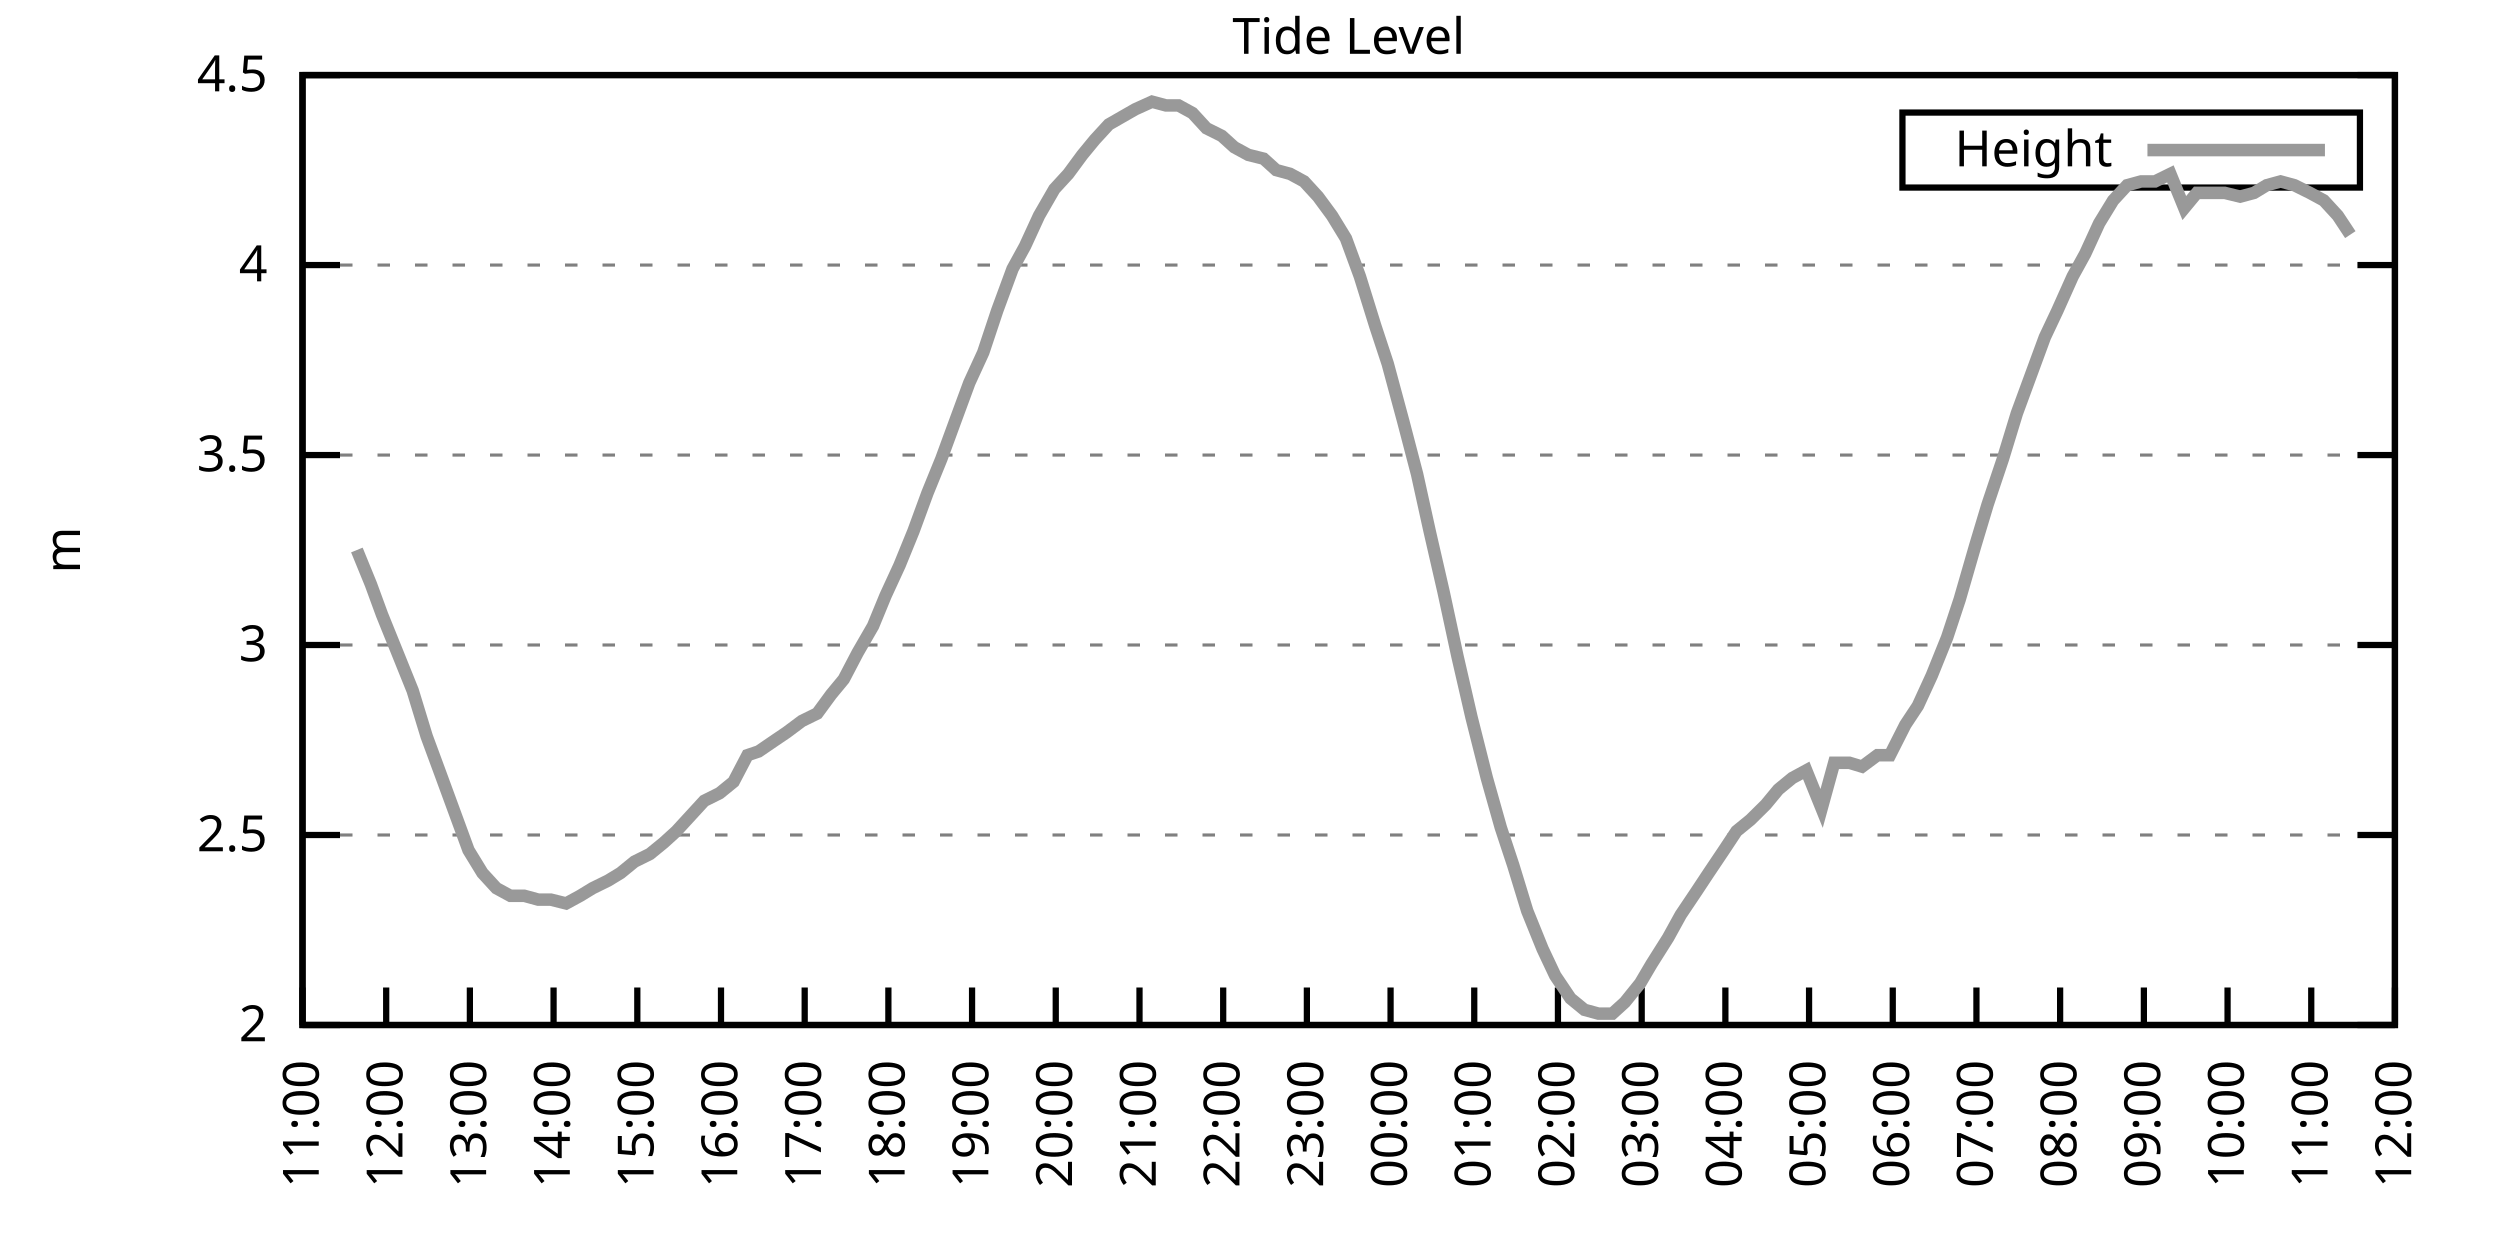
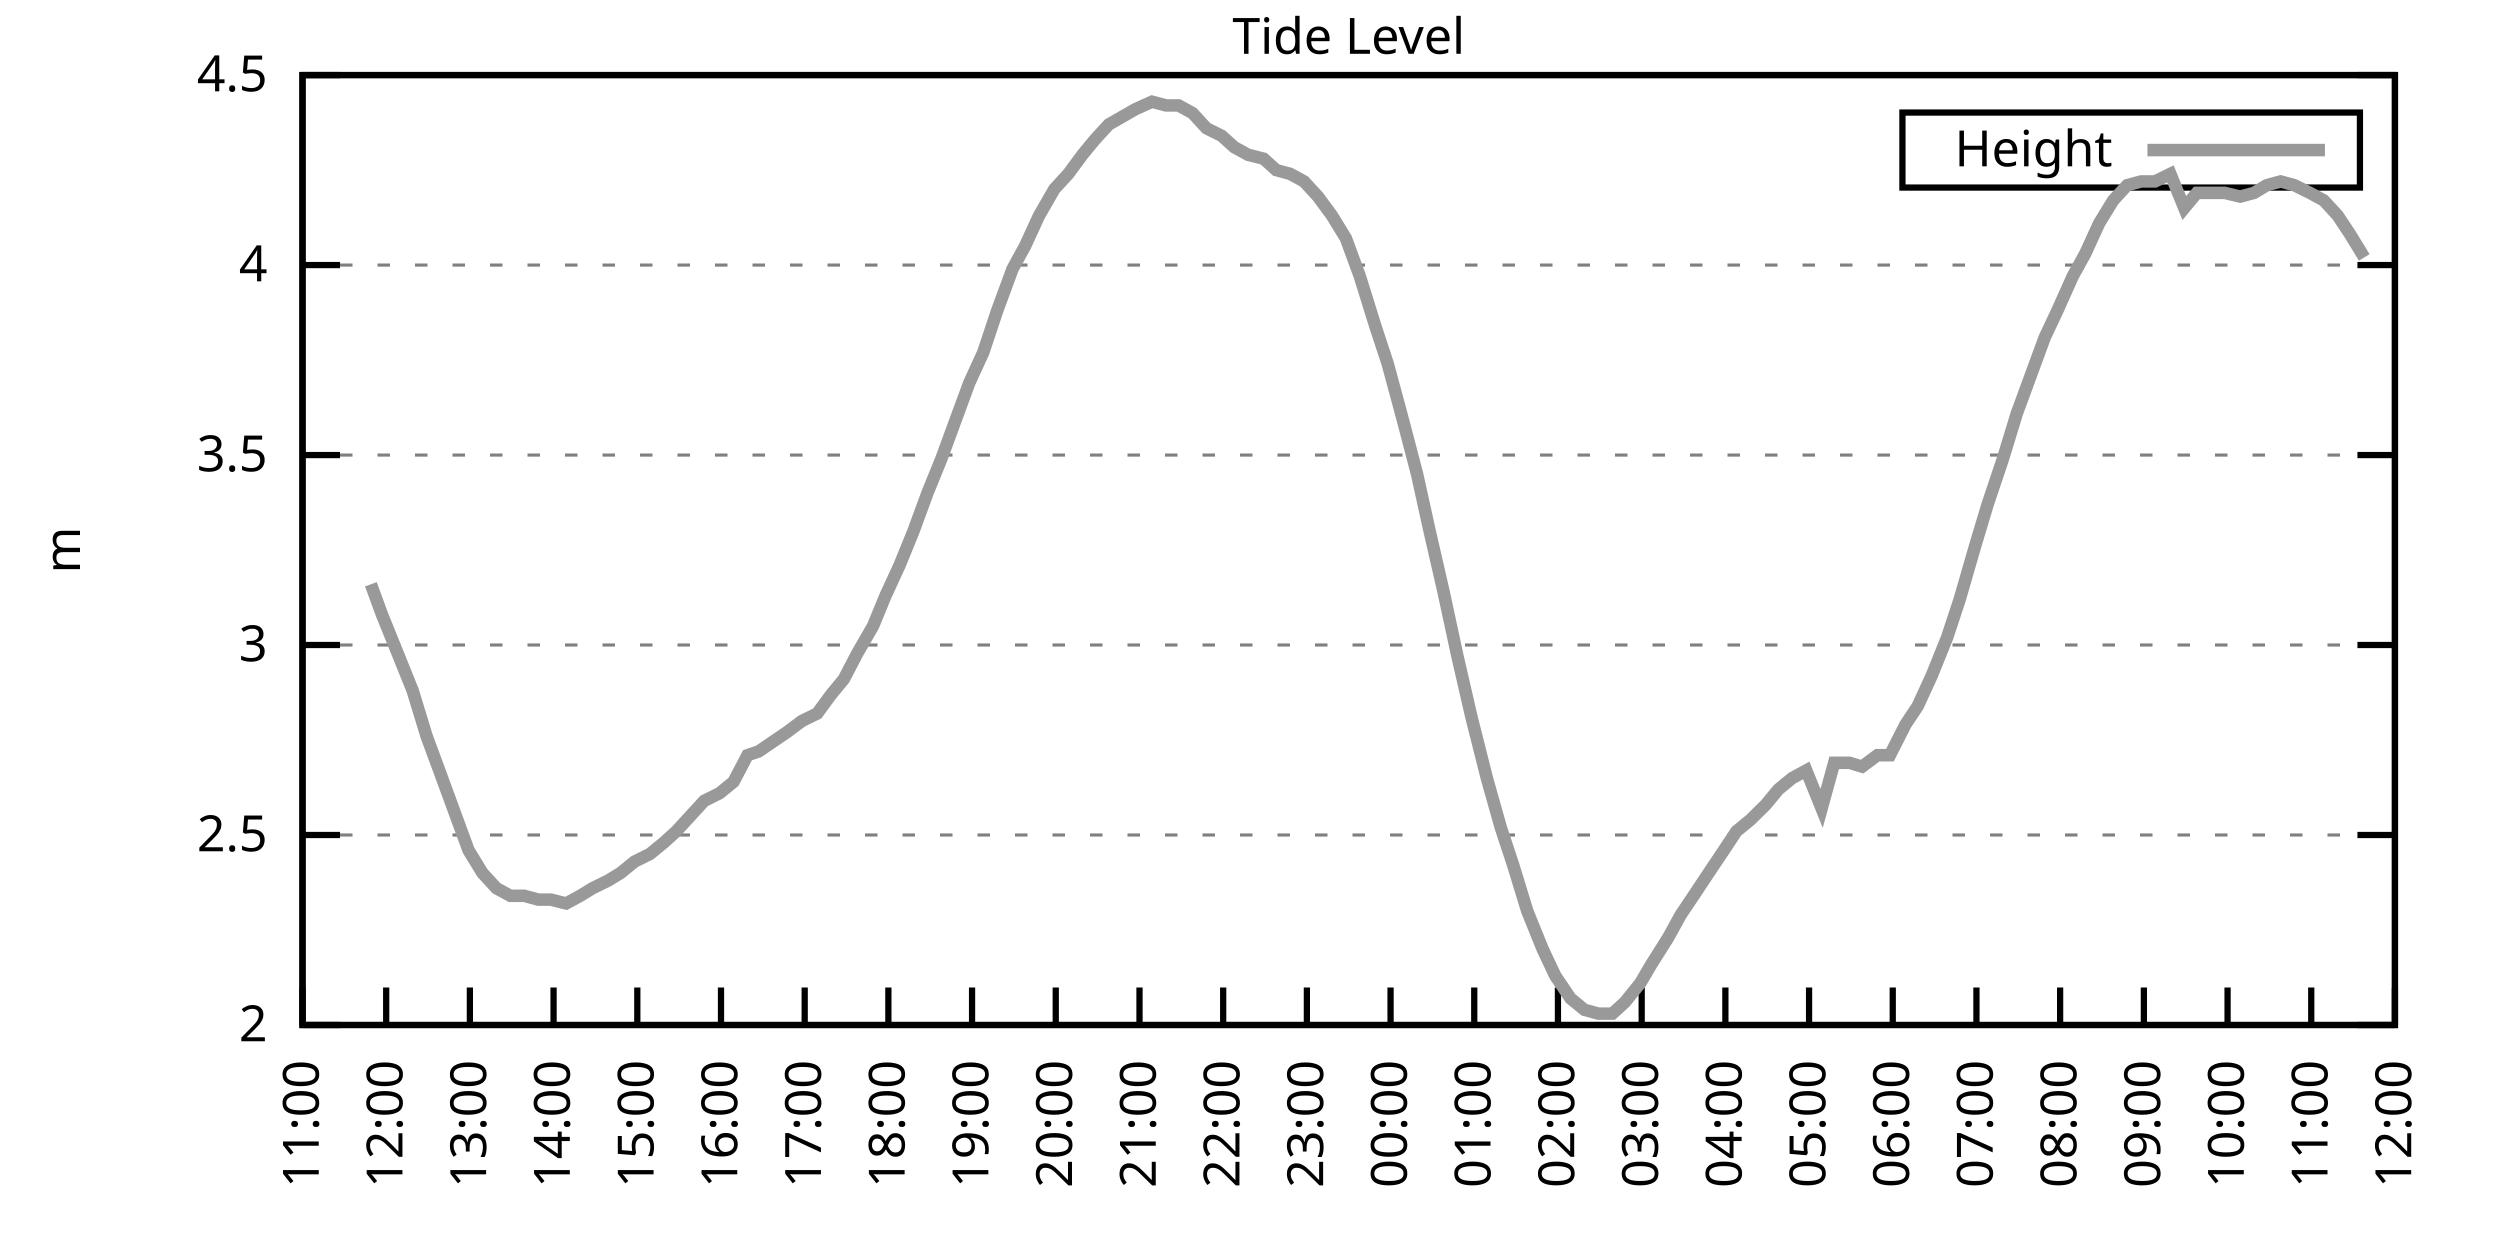
<svg xmlns="http://www.w3.org/2000/svg" xmlns:xlink="http://www.w3.org/1999/xlink" width="400" height="200" viewBox="0 0 400 200">
  <g id="gnuplot_canvas">
    <rect x="0" y="0" width="400" height="200" fill="none" />
    <defs>
      <circle id="gpDot" r="0.5" stroke-width="0.5" stroke="currentColor" />
      <path id="gpPt0" stroke-width="0.333" stroke="currentColor" d="M-1,0 h2 M0,-1 v2" />
      <path id="gpPt1" stroke-width="0.333" stroke="currentColor" d="M-1,-1 L1,1 M1,-1 L-1,1" />
      <path id="gpPt2" stroke-width="0.333" stroke="currentColor" d="M-1,0 L1,0 M0,-1 L0,1 M-1,-1 L1,1 M-1,1 L1,-1" />
      <rect id="gpPt3" stroke-width="0.333" stroke="currentColor" x="-1" y="-1" width="2" height="2" />
      <rect id="gpPt4" stroke-width="0.333" stroke="currentColor" fill="currentColor" x="-1" y="-1" width="2" height="2" />
      <circle id="gpPt5" stroke-width="0.333" stroke="currentColor" cx="0" cy="0" r="1" />
      <use xlink:href="#gpPt5" id="gpPt6" fill="currentColor" stroke="none" />
      <path id="gpPt7" stroke-width="0.333" stroke="currentColor" d="M0,-1.33 L-1.33,0.67 L1.33,0.67 z" />
      <use xlink:href="#gpPt7" id="gpPt8" fill="currentColor" stroke="none" />
      <use xlink:href="#gpPt7" id="gpPt9" stroke="currentColor" transform="rotate(180)" />
      <use xlink:href="#gpPt9" id="gpPt10" fill="currentColor" stroke="none" />
      <use xlink:href="#gpPt3" id="gpPt11" stroke="currentColor" transform="rotate(45)" />
      <use xlink:href="#gpPt11" id="gpPt12" fill="currentColor" stroke="none" />
      <path id="gpPt13" stroke-width="0.333" stroke="currentColor" d="M0,1.330 L1.265,0.411 L0.782,-1.067 L-0.782,-1.076 L-1.265,0.411 z" />
      <use xlink:href="#gpPt13" id="gpPt14" fill="currentColor" stroke="none" />
      <filter id="textbox" filterUnits="objectBoundingBox" x="0" y="0" height="1" width="1">
        <feFlood flood-color="white" flood-opacity="1" result="bgnd" />
        <feComposite in="SourceGraphic" in2="bgnd" operator="atop" />
      </filter>
      <filter id="greybox" filterUnits="objectBoundingBox" x="0" y="0" height="1" width="1">
        <feFlood flood-color="lightgrey" flood-opacity="1" result="grey" />
        <feComposite in="SourceGraphic" in2="grey" operator="atop" />
      </filter>
    </defs>
    <g fill="none" color="white" stroke="currentColor" stroke-width="1.00" stroke-linecap="butt" stroke-linejoin="miter">
</g>
    <g fill="none" color="black" stroke="currentColor" stroke-width="1.00" stroke-linecap="butt" stroke-linejoin="miter">
      <g stroke="none" shape-rendering="crispEdges">
        <polygon fill="rgb(255, 255, 255)" points="48.40,164.00 383.18,164.00 383.18,12.02 48.40,12.02 " />
      </g>
    </g>
    <g fill="none" color="black" stroke="currentColor" stroke-width="1.00" stroke-linecap="butt" stroke-linejoin="miter">
</g>
    <g fill="none" color="black" stroke="black" stroke-width="0.50" stroke-linecap="butt" stroke-linejoin="miter">
</g>
    <g fill="none" color="gray" stroke="currentColor" stroke-width="0.50" stroke-linecap="butt" stroke-linejoin="miter">
      <path stroke="gray" stroke-dasharray="2,4" class="gridline" d="M48.40,164.00 L383.19,164.00  " />
    </g>
    <g fill="none" color="gray" stroke="gray" stroke-width="1.00" stroke-linecap="butt" stroke-linejoin="miter">
</g>
    <g fill="none" color="black" stroke="currentColor" stroke-width="1.00" stroke-linecap="butt" stroke-linejoin="miter">
      <path stroke="black" d="M48.40,164.00 L54.40,164.00 M383.19,164.00 L377.19,164.00  " />
      <g transform="translate(42.80,166.60)" stroke="none" fill="black" font-family="Sans" font-size="8.00" text-anchor="end">
        <text>
          <tspan font-family="Sans"> 2</tspan>
        </text>
      </g>
    </g>
    <g fill="none" color="black" stroke="currentColor" stroke-width="1.00" stroke-linecap="butt" stroke-linejoin="miter">
</g>
    <g fill="none" color="black" stroke="black" stroke-width="0.50" stroke-linecap="butt" stroke-linejoin="miter">
</g>
    <g fill="none" color="gray" stroke="currentColor" stroke-width="0.50" stroke-linecap="butt" stroke-linejoin="miter">
      <path stroke="gray" stroke-dasharray="2,4" class="gridline" d="M48.40,133.60 L383.19,133.60  " />
    </g>
    <g fill="none" color="gray" stroke="gray" stroke-width="1.00" stroke-linecap="butt" stroke-linejoin="miter">
</g>
    <g fill="none" color="black" stroke="currentColor" stroke-width="1.00" stroke-linecap="butt" stroke-linejoin="miter">
      <path stroke="black" d="M48.40,133.60 L54.40,133.60 M383.19,133.60 L377.19,133.60  " />
      <g transform="translate(42.80,136.20)" stroke="none" fill="black" font-family="Sans" font-size="8.00" text-anchor="end">
        <text>
          <tspan font-family="Sans"> 2.5</tspan>
        </text>
      </g>
    </g>
    <g fill="none" color="black" stroke="currentColor" stroke-width="1.00" stroke-linecap="butt" stroke-linejoin="miter">
</g>
    <g fill="none" color="black" stroke="black" stroke-width="0.50" stroke-linecap="butt" stroke-linejoin="miter">
</g>
    <g fill="none" color="gray" stroke="currentColor" stroke-width="0.50" stroke-linecap="butt" stroke-linejoin="miter">
      <path stroke="gray" stroke-dasharray="2,4" class="gridline" d="M48.40,103.20 L383.19,103.20  " />
    </g>
    <g fill="none" color="gray" stroke="gray" stroke-width="1.00" stroke-linecap="butt" stroke-linejoin="miter">
</g>
    <g fill="none" color="black" stroke="currentColor" stroke-width="1.00" stroke-linecap="butt" stroke-linejoin="miter">
      <path stroke="black" d="M48.40,103.20 L54.40,103.20 M383.19,103.20 L377.19,103.20  " />
      <g transform="translate(42.80,105.80)" stroke="none" fill="black" font-family="Sans" font-size="8.00" text-anchor="end">
        <text>
          <tspan font-family="Sans"> 3</tspan>
        </text>
      </g>
    </g>
    <g fill="none" color="black" stroke="currentColor" stroke-width="1.00" stroke-linecap="butt" stroke-linejoin="miter">
</g>
    <g fill="none" color="black" stroke="black" stroke-width="0.50" stroke-linecap="butt" stroke-linejoin="miter">
</g>
    <g fill="none" color="gray" stroke="currentColor" stroke-width="0.50" stroke-linecap="butt" stroke-linejoin="miter">
      <path stroke="gray" stroke-dasharray="2,4" class="gridline" d="M48.40,72.81 L383.19,72.81  " />
    </g>
    <g fill="none" color="gray" stroke="gray" stroke-width="1.00" stroke-linecap="butt" stroke-linejoin="miter">
</g>
    <g fill="none" color="black" stroke="currentColor" stroke-width="1.00" stroke-linecap="butt" stroke-linejoin="miter">
      <path stroke="black" d="M48.40,72.81 L54.40,72.81 M383.19,72.81 L377.19,72.81  " />
      <g transform="translate(42.80,75.41)" stroke="none" fill="black" font-family="Sans" font-size="8.00" text-anchor="end">
        <text>
          <tspan font-family="Sans"> 3.5</tspan>
        </text>
      </g>
    </g>
    <g fill="none" color="black" stroke="currentColor" stroke-width="1.00" stroke-linecap="butt" stroke-linejoin="miter">
</g>
    <g fill="none" color="black" stroke="black" stroke-width="0.50" stroke-linecap="butt" stroke-linejoin="miter">
</g>
    <g fill="none" color="gray" stroke="currentColor" stroke-width="0.50" stroke-linecap="butt" stroke-linejoin="miter">
      <path stroke="gray" stroke-dasharray="2,4" class="gridline" d="M48.40,42.41 L383.19,42.41  " />
    </g>
    <g fill="none" color="gray" stroke="gray" stroke-width="1.00" stroke-linecap="butt" stroke-linejoin="miter">
</g>
    <g fill="none" color="black" stroke="currentColor" stroke-width="1.00" stroke-linecap="butt" stroke-linejoin="miter">
      <path stroke="black" d="M48.40,42.41 L54.40,42.41 M383.19,42.41 L377.19,42.41  " />
      <g transform="translate(42.80,45.01)" stroke="none" fill="black" font-family="Sans" font-size="8.00" text-anchor="end">
        <text>
          <tspan font-family="Sans"> 4</tspan>
        </text>
      </g>
    </g>
    <g fill="none" color="black" stroke="currentColor" stroke-width="1.00" stroke-linecap="butt" stroke-linejoin="miter">
</g>
    <g fill="none" color="black" stroke="black" stroke-width="0.50" stroke-linecap="butt" stroke-linejoin="miter">
</g>
    <g fill="none" color="gray" stroke="currentColor" stroke-width="0.50" stroke-linecap="butt" stroke-linejoin="miter">
      <path stroke="gray" stroke-dasharray="2,4" class="gridline" d="M48.40,12.01 L383.19,12.01  " />
    </g>
    <g fill="none" color="gray" stroke="gray" stroke-width="1.00" stroke-linecap="butt" stroke-linejoin="miter">
</g>
    <g fill="none" color="black" stroke="currentColor" stroke-width="1.00" stroke-linecap="butt" stroke-linejoin="miter">
      <path stroke="black" d="M48.40,12.01 L54.40,12.01 M383.19,12.01 L377.19,12.01  " />
      <g transform="translate(42.80,14.61)" stroke="none" fill="black" font-family="Sans" font-size="8.00" text-anchor="end">
        <text>
          <tspan font-family="Sans"> 4.5</tspan>
        </text>
      </g>
    </g>
    <g fill="none" color="black" stroke="currentColor" stroke-width="1.00" stroke-linecap="butt" stroke-linejoin="miter">
      <path stroke="black" d="M48.40,164.00 L48.40,158.00  " />
      <g transform="translate(51.00,169.60) rotate(270.00)" stroke="none" fill="black" font-family="Sans" font-size="8.00" text-anchor="end">
        <text>
          <tspan font-family="Sans">11:00</tspan>
        </text>
      </g>
    </g>
    <g fill="none" color="black" stroke="currentColor" stroke-width="1.00" stroke-linecap="butt" stroke-linejoin="miter">
      <path stroke="black" d="M61.79,164.00 L61.79,158.00  " />
      <g transform="translate(64.39,169.60) rotate(270.00)" stroke="none" fill="black" font-family="Sans" font-size="8.00" text-anchor="end">
        <text>
          <tspan font-family="Sans">12:00</tspan>
        </text>
      </g>
    </g>
    <g fill="none" color="black" stroke="currentColor" stroke-width="1.00" stroke-linecap="butt" stroke-linejoin="miter">
      <path stroke="black" d="M75.18,164.00 L75.18,158.00  " />
      <g transform="translate(77.78,169.60) rotate(270.00)" stroke="none" fill="black" font-family="Sans" font-size="8.00" text-anchor="end">
        <text>
          <tspan font-family="Sans">13:00</tspan>
        </text>
      </g>
    </g>
    <g fill="none" color="black" stroke="currentColor" stroke-width="1.00" stroke-linecap="butt" stroke-linejoin="miter">
      <path stroke="black" d="M88.57,164.00 L88.57,158.00  " />
      <g transform="translate(91.17,169.60) rotate(270.00)" stroke="none" fill="black" font-family="Sans" font-size="8.00" text-anchor="end">
        <text>
          <tspan font-family="Sans">14:00</tspan>
        </text>
      </g>
    </g>
    <g fill="none" color="black" stroke="currentColor" stroke-width="1.00" stroke-linecap="butt" stroke-linejoin="miter">
      <path stroke="black" d="M101.97,164.00 L101.97,158.00  " />
      <g transform="translate(104.57,169.60) rotate(270.00)" stroke="none" fill="black" font-family="Sans" font-size="8.00" text-anchor="end">
        <text>
          <tspan font-family="Sans">15:00</tspan>
        </text>
      </g>
    </g>
    <g fill="none" color="black" stroke="currentColor" stroke-width="1.00" stroke-linecap="butt" stroke-linejoin="miter">
      <path stroke="black" d="M115.36,164.00 L115.36,158.00  " />
      <g transform="translate(117.96,169.60) rotate(270.00)" stroke="none" fill="black" font-family="Sans" font-size="8.00" text-anchor="end">
        <text>
          <tspan font-family="Sans">16:00</tspan>
        </text>
      </g>
    </g>
    <g fill="none" color="black" stroke="currentColor" stroke-width="1.00" stroke-linecap="butt" stroke-linejoin="miter">
      <path stroke="black" d="M128.75,164.00 L128.75,158.00  " />
      <g transform="translate(131.35,169.60) rotate(270.00)" stroke="none" fill="black" font-family="Sans" font-size="8.00" text-anchor="end">
        <text>
          <tspan font-family="Sans">17:00</tspan>
        </text>
      </g>
    </g>
    <g fill="none" color="black" stroke="currentColor" stroke-width="1.00" stroke-linecap="butt" stroke-linejoin="miter">
      <path stroke="black" d="M142.14,164.00 L142.14,158.00  " />
      <g transform="translate(144.74,169.60) rotate(270.00)" stroke="none" fill="black" font-family="Sans" font-size="8.00" text-anchor="end">
        <text>
          <tspan font-family="Sans">18:00</tspan>
        </text>
      </g>
    </g>
    <g fill="none" color="black" stroke="currentColor" stroke-width="1.00" stroke-linecap="butt" stroke-linejoin="miter">
      <path stroke="black" d="M155.53,164.00 L155.53,158.00  " />
      <g transform="translate(158.13,169.60) rotate(270.00)" stroke="none" fill="black" font-family="Sans" font-size="8.00" text-anchor="end">
        <text>
          <tspan font-family="Sans">19:00</tspan>
        </text>
      </g>
    </g>
    <g fill="none" color="black" stroke="currentColor" stroke-width="1.00" stroke-linecap="butt" stroke-linejoin="miter">
      <path stroke="black" d="M168.92,164.00 L168.92,158.00  " />
      <g transform="translate(171.52,169.60) rotate(270.00)" stroke="none" fill="black" font-family="Sans" font-size="8.00" text-anchor="end">
        <text>
          <tspan font-family="Sans">20:00</tspan>
        </text>
      </g>
    </g>
    <g fill="none" color="black" stroke="currentColor" stroke-width="1.00" stroke-linecap="butt" stroke-linejoin="miter">
      <path stroke="black" d="M182.32,164.00 L182.32,158.00  " />
      <g transform="translate(184.92,169.60) rotate(270.00)" stroke="none" fill="black" font-family="Sans" font-size="8.00" text-anchor="end">
        <text>
          <tspan font-family="Sans">21:00</tspan>
        </text>
      </g>
    </g>
    <g fill="none" color="black" stroke="currentColor" stroke-width="1.00" stroke-linecap="butt" stroke-linejoin="miter">
      <path stroke="black" d="M195.71,164.00 L195.71,158.00  " />
      <g transform="translate(198.31,169.60) rotate(270.00)" stroke="none" fill="black" font-family="Sans" font-size="8.00" text-anchor="end">
        <text>
          <tspan font-family="Sans">22:00</tspan>
        </text>
      </g>
    </g>
    <g fill="none" color="black" stroke="currentColor" stroke-width="1.00" stroke-linecap="butt" stroke-linejoin="miter">
      <path stroke="black" d="M209.10,164.00 L209.10,158.00  " />
      <g transform="translate(211.70,169.60) rotate(270.00)" stroke="none" fill="black" font-family="Sans" font-size="8.00" text-anchor="end">
        <text>
          <tspan font-family="Sans">23:00</tspan>
        </text>
      </g>
    </g>
    <g fill="none" color="black" stroke="currentColor" stroke-width="1.00" stroke-linecap="butt" stroke-linejoin="miter">
      <path stroke="black" d="M222.49,164.00 L222.49,158.00  " />
      <g transform="translate(225.09,169.60) rotate(270.00)" stroke="none" fill="black" font-family="Sans" font-size="8.00" text-anchor="end">
        <text>
          <tspan font-family="Sans">00:00</tspan>
        </text>
      </g>
    </g>
    <g fill="none" color="black" stroke="currentColor" stroke-width="1.00" stroke-linecap="butt" stroke-linejoin="miter">
      <path stroke="black" d="M235.88,164.00 L235.88,158.00  " />
      <g transform="translate(238.48,169.60) rotate(270.00)" stroke="none" fill="black" font-family="Sans" font-size="8.00" text-anchor="end">
        <text>
          <tspan font-family="Sans">01:00</tspan>
        </text>
      </g>
    </g>
    <g fill="none" color="black" stroke="currentColor" stroke-width="1.00" stroke-linecap="butt" stroke-linejoin="miter">
      <path stroke="black" d="M249.27,164.00 L249.27,158.00  " />
      <g transform="translate(251.87,169.60) rotate(270.00)" stroke="none" fill="black" font-family="Sans" font-size="8.00" text-anchor="end">
        <text>
          <tspan font-family="Sans">02:00</tspan>
        </text>
      </g>
    </g>
    <g fill="none" color="black" stroke="currentColor" stroke-width="1.00" stroke-linecap="butt" stroke-linejoin="miter">
      <path stroke="black" d="M262.67,164.00 L262.67,158.00  " />
      <g transform="translate(265.27,169.60) rotate(270.00)" stroke="none" fill="black" font-family="Sans" font-size="8.00" text-anchor="end">
        <text>
          <tspan font-family="Sans">03:00</tspan>
        </text>
      </g>
    </g>
    <g fill="none" color="black" stroke="currentColor" stroke-width="1.00" stroke-linecap="butt" stroke-linejoin="miter">
      <path stroke="black" d="M276.06,164.00 L276.06,158.00  " />
      <g transform="translate(278.66,169.60) rotate(270.00)" stroke="none" fill="black" font-family="Sans" font-size="8.00" text-anchor="end">
        <text>
          <tspan font-family="Sans">04:00</tspan>
        </text>
      </g>
    </g>
    <g fill="none" color="black" stroke="currentColor" stroke-width="1.00" stroke-linecap="butt" stroke-linejoin="miter">
      <path stroke="black" d="M289.45,164.00 L289.45,158.00  " />
      <g transform="translate(292.05,169.60) rotate(270.00)" stroke="none" fill="black" font-family="Sans" font-size="8.00" text-anchor="end">
        <text>
          <tspan font-family="Sans">05:00</tspan>
        </text>
      </g>
    </g>
    <g fill="none" color="black" stroke="currentColor" stroke-width="1.00" stroke-linecap="butt" stroke-linejoin="miter">
      <path stroke="black" d="M302.84,164.00 L302.84,158.00  " />
      <g transform="translate(305.44,169.60) rotate(270.00)" stroke="none" fill="black" font-family="Sans" font-size="8.00" text-anchor="end">
        <text>
          <tspan font-family="Sans">06:00</tspan>
        </text>
      </g>
    </g>
    <g fill="none" color="black" stroke="currentColor" stroke-width="1.00" stroke-linecap="butt" stroke-linejoin="miter">
      <path stroke="black" d="M316.23,164.00 L316.23,158.00  " />
      <g transform="translate(318.83,169.60) rotate(270.00)" stroke="none" fill="black" font-family="Sans" font-size="8.00" text-anchor="end">
        <text>
          <tspan font-family="Sans">07:00</tspan>
        </text>
      </g>
    </g>
    <g fill="none" color="black" stroke="currentColor" stroke-width="1.00" stroke-linecap="butt" stroke-linejoin="miter">
      <path stroke="black" d="M329.62,164.00 L329.62,158.00  " />
      <g transform="translate(332.22,169.60) rotate(270.00)" stroke="none" fill="black" font-family="Sans" font-size="8.00" text-anchor="end">
        <text>
          <tspan font-family="Sans">08:00</tspan>
        </text>
      </g>
    </g>
    <g fill="none" color="black" stroke="currentColor" stroke-width="1.00" stroke-linecap="butt" stroke-linejoin="miter">
      <path stroke="black" d="M343.02,164.00 L343.02,158.00  " />
      <g transform="translate(345.62,169.60) rotate(270.00)" stroke="none" fill="black" font-family="Sans" font-size="8.00" text-anchor="end">
        <text>
          <tspan font-family="Sans">09:00</tspan>
        </text>
      </g>
    </g>
    <g fill="none" color="black" stroke="currentColor" stroke-width="1.00" stroke-linecap="butt" stroke-linejoin="miter">
      <path stroke="black" d="M356.41,164.00 L356.41,158.00  " />
      <g transform="translate(359.01,169.60) rotate(270.00)" stroke="none" fill="black" font-family="Sans" font-size="8.00" text-anchor="end">
        <text>
          <tspan font-family="Sans">10:00</tspan>
        </text>
      </g>
    </g>
    <g fill="none" color="black" stroke="currentColor" stroke-width="1.00" stroke-linecap="butt" stroke-linejoin="miter">
      <path stroke="black" d="M369.80,164.00 L369.80,158.00  " />
      <g transform="translate(372.40,169.60) rotate(270.00)" stroke="none" fill="black" font-family="Sans" font-size="8.00" text-anchor="end">
        <text>
          <tspan font-family="Sans">11:00</tspan>
        </text>
      </g>
    </g>
    <g fill="none" color="black" stroke="currentColor" stroke-width="1.00" stroke-linecap="butt" stroke-linejoin="miter">
      <path stroke="black" d="M383.19,164.00 L383.19,158.00  " />
      <g transform="translate(385.79,169.60) rotate(270.00)" stroke="none" fill="black" font-family="Sans" font-size="8.00" text-anchor="end">
        <text>
          <tspan font-family="Sans">12:00</tspan>
        </text>
      </g>
    </g>
    <g fill="none" color="black" stroke="currentColor" stroke-width="1.00" stroke-linecap="butt" stroke-linejoin="miter">
</g>
    <g fill="none" color="black" stroke="currentColor" stroke-width="1.00" stroke-linecap="butt" stroke-linejoin="miter">
      <path stroke="black" d="M48.40,12.01 L48.40,164.00 L383.19,164.00 L383.19,12.01 L48.40,12.01 Z  " />
    </g>
    <g fill="none" color="black" stroke="currentColor" stroke-width="1.00" stroke-linecap="butt" stroke-linejoin="miter">
</g>
    <g fill="none" color="black" stroke="currentColor" stroke-width="1.00" stroke-linecap="butt" stroke-linejoin="miter">
      <path stroke="black" d="M304.39,30.01 L304.39,18.01 L377.59,18.01 L377.59,30.01 L304.39,30.01 Z  " />
    </g>
    <g id="Tide_level_plot_1">
      <g fill="none" color="white" stroke="black" stroke-width="2.00" stroke-linecap="butt" stroke-linejoin="miter">
</g>
      <g fill="none" color="black" stroke="currentColor" stroke-width="2.00" stroke-linecap="butt" stroke-linejoin="miter">
        <g transform="translate(337.99,26.61)" stroke="none" fill="black" font-family="Sans" font-size="8.00" text-anchor="end">
          <text>
            <tspan font-family="Sans">Height</tspan>
          </text>
        </g>
      </g>
      <g fill="none" color="black" stroke="currentColor" stroke-width="2.00" stroke-linecap="butt" stroke-linejoin="miter">
-         <path stroke="rgb(153, 153, 153)" d="M343.59,24.01 L371.99,24.01 M57.10,88.00 L59.34,93.48 L61.12,98.34 L63.58,104.42 L66.03,110.50 L68.26,117.80   L70.50,123.87 L72.73,129.95 L74.96,136.03 L77.19,139.68 L79.42,142.11 L81.66,143.33 L83.89,143.33 L86.12,143.94   L88.13,143.94 L90.58,144.55 L92.82,143.33 L94.82,142.11 L97.28,140.90 L99.29,139.68 L101.52,137.86 L103.98,136.64   L106.21,134.82 L108.22,132.99 L110.45,130.56 L112.68,128.13 L115.13,126.91 L117.37,125.09 L119.60,120.83 L121.38,120.23   L124.06,118.40 L125.85,117.19 L128.30,115.36 L130.76,114.15 L132.99,111.11 L135.00,108.68 L137.23,104.42 L139.69,100.16   L141.69,95.30 L143.93,90.44 L146.16,84.97 L148.39,78.89 L150.62,73.41 L152.85,67.33 L155.09,61.25 L157.32,56.39   L159.55,49.70 L162.01,43.02 L164.01,39.37 L166.25,34.50 L168.70,30.25 L170.93,27.82 L173.17,24.78 L175.17,22.35   L177.41,19.91 L181.65,17.48 L184.32,16.27 L186.56,16.87 L188.57,16.87 L190.80,18.09 L193.03,20.52 L195.48,21.74   L197.49,23.56 L199.73,24.78 L202.18,25.39 L204.19,27.21 L206.42,27.82 L208.65,29.03 L210.88,31.46 L213.12,34.50   L215.35,38.15 L217.58,44.23 L220.04,52.14 L222.04,58.21 L224.50,67.33 L226.73,75.85 L228.74,84.97 L230.97,94.69   L233.20,105.03 L235.44,114.76 L237.89,124.48 L240.12,132.39 L242.13,138.47 L244.36,145.76 L246.82,151.84 L248.83,156.10   L251.28,159.74 L253.51,161.57 L255.75,162.18 L257.98,162.18 L259.99,160.35 L262.44,157.31 L264.23,154.27 L266.91,150.02   L268.92,146.37 L271.37,142.72 L273.38,139.68 L275.83,136.03 L277.84,132.99 L280.07,131.17 L282.53,128.74 L284.54,126.31   L286.77,124.48 L289.00,123.27 L291.46,129.35 L293.47,122.05 L295.92,122.05 L297.93,122.66 L300.39,120.83 L302.39,120.83   L304.85,115.97 L306.86,112.93 L309.09,108.07 L311.54,101.99 L313.55,95.91 L316.01,87.40 L318.02,80.71 L320.47,73.41   L322.70,66.12 L324.71,60.65 L327.17,53.96 L329.18,49.70 L331.63,44.23 L333.64,40.58 L335.87,35.72 L338.10,32.07   L340.34,29.64 L342.57,29.03 L344.80,29.03 L347.26,27.82 L349.49,33.29 L351.50,30.86 L353.73,30.86 L355.96,30.86   L358.42,31.46 L360.65,30.86 L362.66,29.64 L364.89,29.03 L367.12,29.64 L369.58,30.86 L371.81,32.07 L374.04,34.50   L376.05,37.54  " />
+         <path stroke="rgb(153, 153, 153)" d="M343.59,24.01 L371.99,24.01 M59.34,93.48 L61.12,98.34 L63.58,104.42 L66.03,110.50 L68.26,117.80 L70.50,123.87   L72.73,129.95 L74.96,136.03 L77.19,139.68 L79.42,142.11 L81.66,143.33 L83.89,143.33 L86.12,143.94 L88.13,143.94   L90.58,144.55 L92.82,143.33 L94.82,142.11 L97.28,140.90 L99.29,139.68 L101.52,137.86 L103.98,136.64 L106.21,134.82   L108.22,132.99 L110.45,130.56 L112.68,128.13 L115.13,126.91 L117.37,125.09 L119.60,120.83 L121.38,120.23 L124.06,118.40   L125.85,117.19 L128.30,115.36 L130.76,114.15 L132.99,111.11 L135.00,108.68 L137.23,104.42 L139.69,100.16 L141.69,95.30   L143.93,90.44 L146.16,84.97 L148.39,78.89 L150.62,73.41 L152.85,67.33 L155.09,61.25 L157.32,56.39 L159.55,49.70   L162.01,43.02 L164.01,39.37 L166.25,34.50 L168.70,30.25 L170.93,27.82 L173.17,24.78 L175.17,22.35 L177.41,19.91   L181.65,17.48 L184.32,16.27 L186.56,16.87 L188.57,16.87 L190.80,18.09 L193.03,20.52 L195.48,21.74 L197.49,23.56   L199.73,24.78 L202.18,25.39 L204.19,27.21 L206.42,27.82 L208.65,29.03 L210.88,31.46 L213.12,34.50 L215.35,38.15   L217.58,44.23 L220.04,52.14 L222.04,58.21 L224.50,67.33 L226.73,75.85 L228.74,84.97 L230.97,94.69 L233.20,105.03   L235.44,114.76 L237.89,124.48 L240.12,132.39 L242.13,138.47 L244.36,145.76 L246.82,151.84 L248.83,156.10 L251.28,159.74   L253.51,161.57 L255.75,162.18 L257.98,162.18 L259.99,160.35 L262.44,157.31 L264.23,154.27 L266.91,150.02 L268.92,146.37   L271.37,142.72 L273.38,139.68 L275.83,136.03 L277.84,132.99 L280.07,131.17 L282.53,128.74 L284.54,126.31 L286.77,124.48   L289.00,123.27 L291.46,129.35 L293.47,122.05 L295.92,122.05 L297.93,122.66 L300.39,120.83 L302.39,120.83 L304.85,115.97   L306.86,112.93 L309.09,108.07 L311.54,101.99 L313.55,95.91 L316.01,87.40 L318.02,80.71 L320.47,73.41 L322.70,66.12   L324.71,60.65 L327.17,53.96 L329.18,49.70 L331.63,44.23 L333.64,40.58 L335.87,35.72 L338.10,32.07 L340.34,29.64   L342.57,29.03 L344.80,29.03 L347.26,27.82 L349.49,33.29 L351.50,30.86 L353.73,30.86 L355.96,30.86 L358.42,31.46   L360.65,30.86 L362.66,29.64 L364.89,29.03 L367.12,29.64 L369.58,30.86 L371.81,32.07 L374.04,34.50 L376.05,37.54   L378.28,41.19  " />
      </g>
    </g>
    <g fill="none" color="black" stroke="currentColor" stroke-width="2.00" stroke-linecap="butt" stroke-linejoin="miter">
</g>
    <g fill="none" color="black" stroke="black" stroke-width="1.00" stroke-linecap="butt" stroke-linejoin="miter">
</g>
    <g fill="none" color="black" stroke="currentColor" stroke-width="1.00" stroke-linecap="butt" stroke-linejoin="miter">
      <path stroke="black" d="M48.40,12.01 L48.40,164.00 L383.19,164.00 L383.19,12.01 L48.40,12.01 Z  " />
      <g transform="translate(12.80,88.01) rotate(270.00)" stroke="none" fill="black" font-family="Sans" font-size="8.00" text-anchor="middle">
        <text>
          <tspan font-family="Sans">m</tspan>
        </text>
      </g>
    </g>
    <g fill="none" color="black" stroke="currentColor" stroke-width="1.00" stroke-linecap="butt" stroke-linejoin="miter">
</g>
    <g fill="none" color="black" stroke="currentColor" stroke-width="1.00" stroke-linecap="butt" stroke-linejoin="miter">
      <g transform="translate(215.79,8.61)" stroke="none" fill="black" font-family="Sans" font-size="8.00" text-anchor="middle">
        <text>
          <tspan font-family="Sans">Tide Level</tspan>
        </text>
      </g>
    </g>
    <g fill="none" color="black" stroke="currentColor" stroke-width="1.00" stroke-linecap="butt" stroke-linejoin="miter">
</g>
  </g>
</svg>
